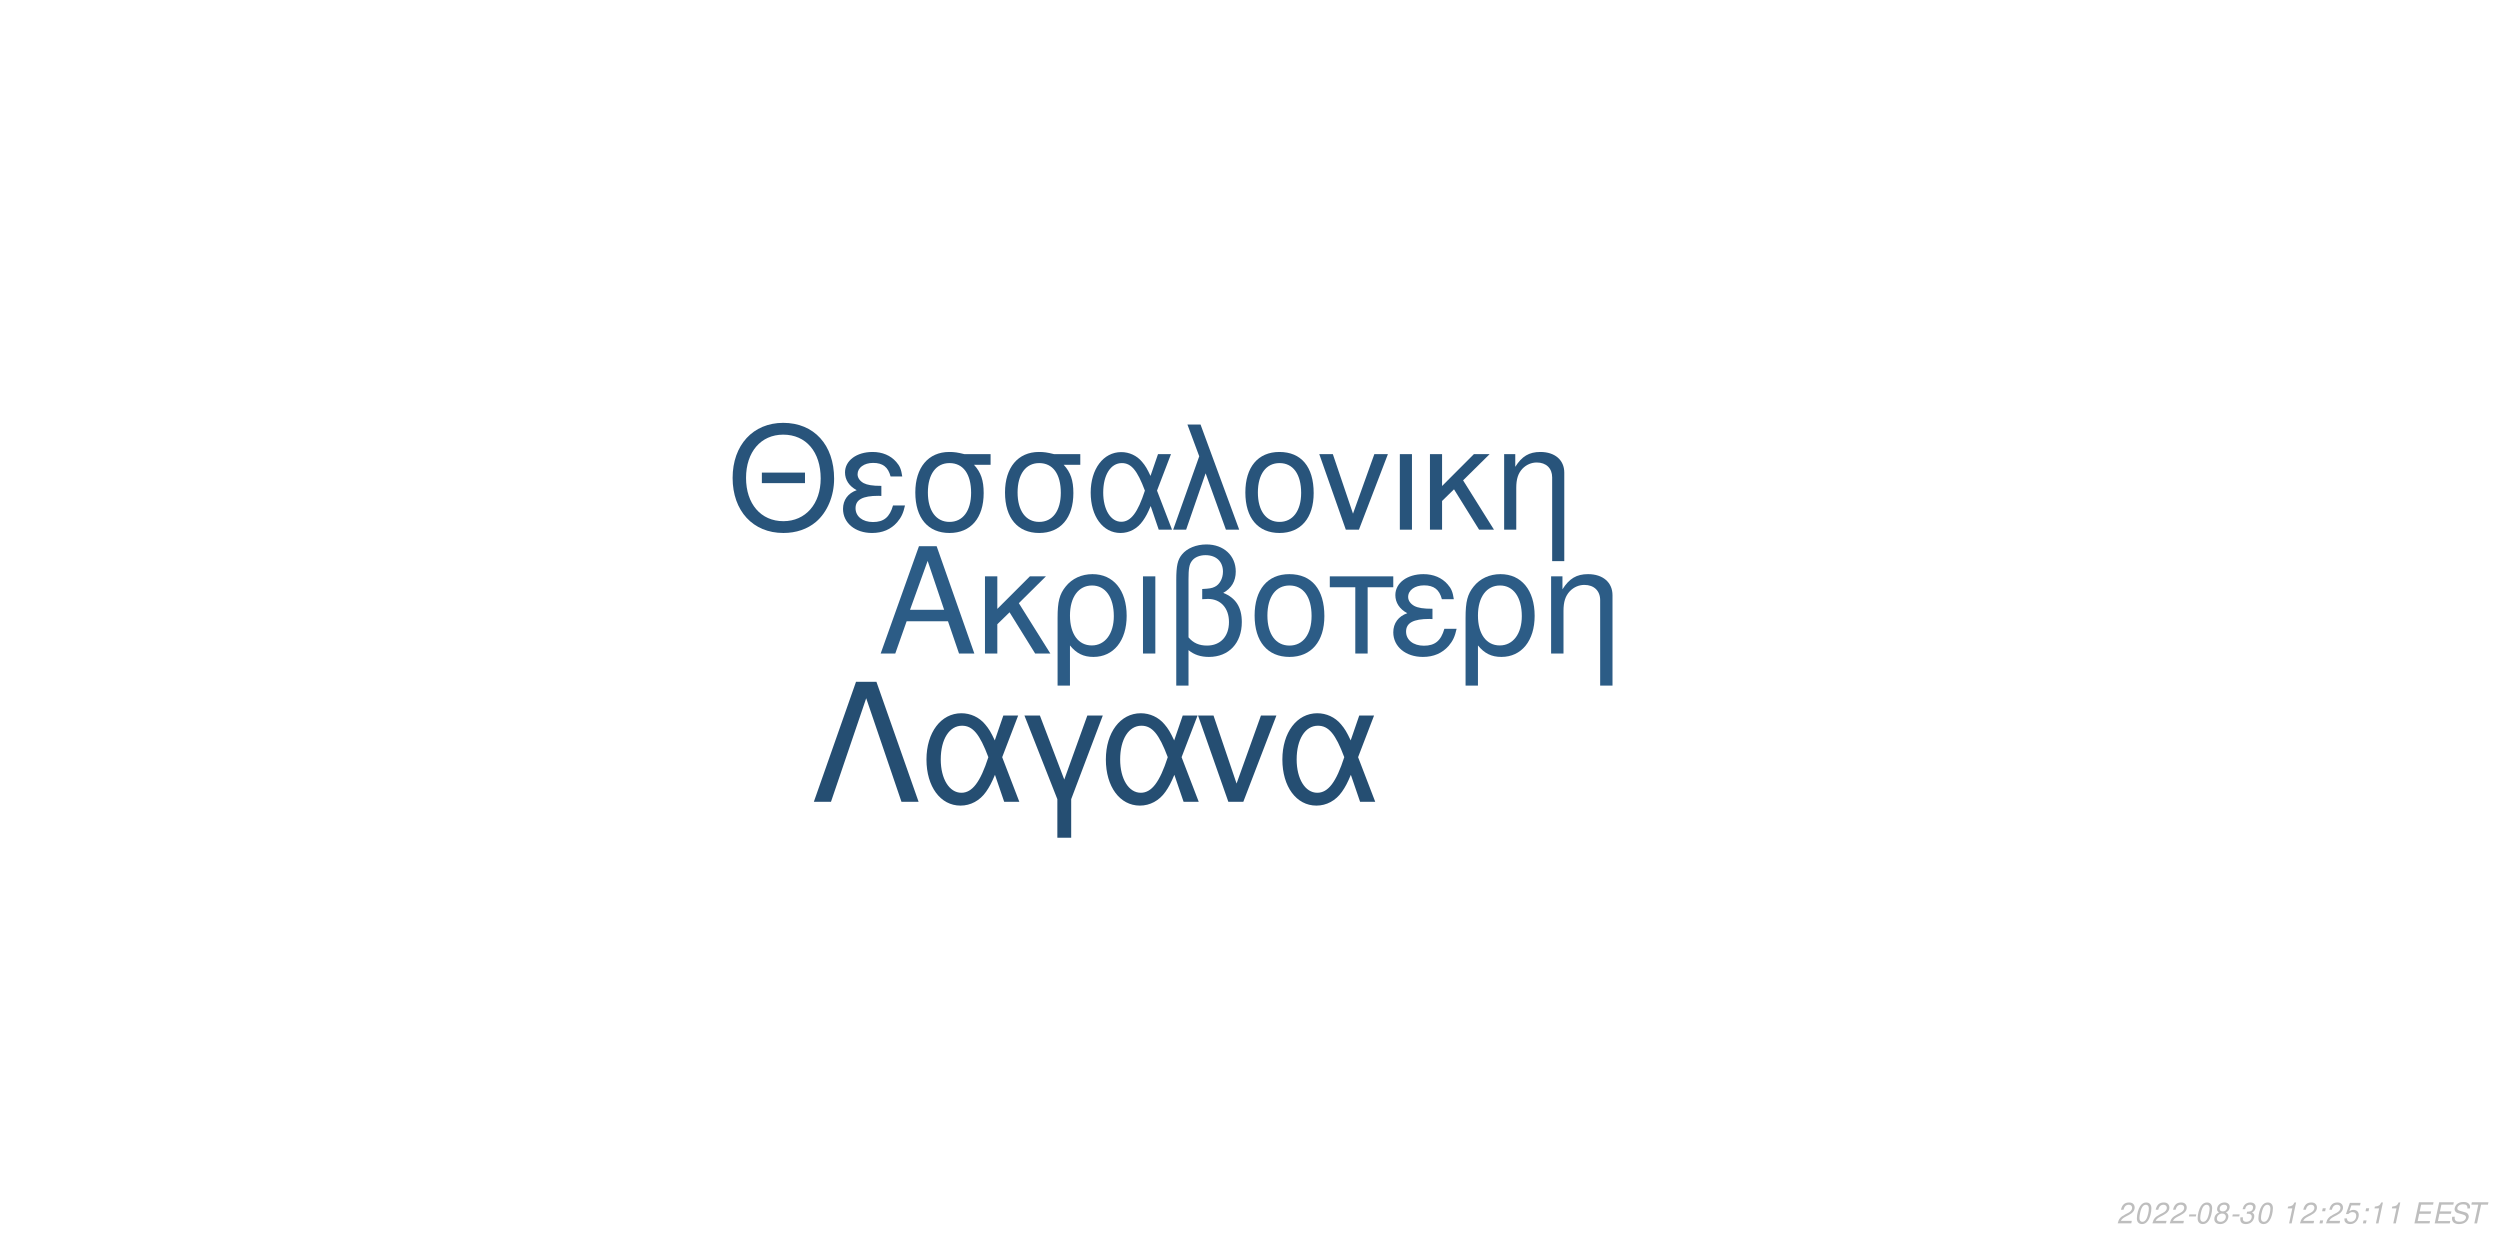
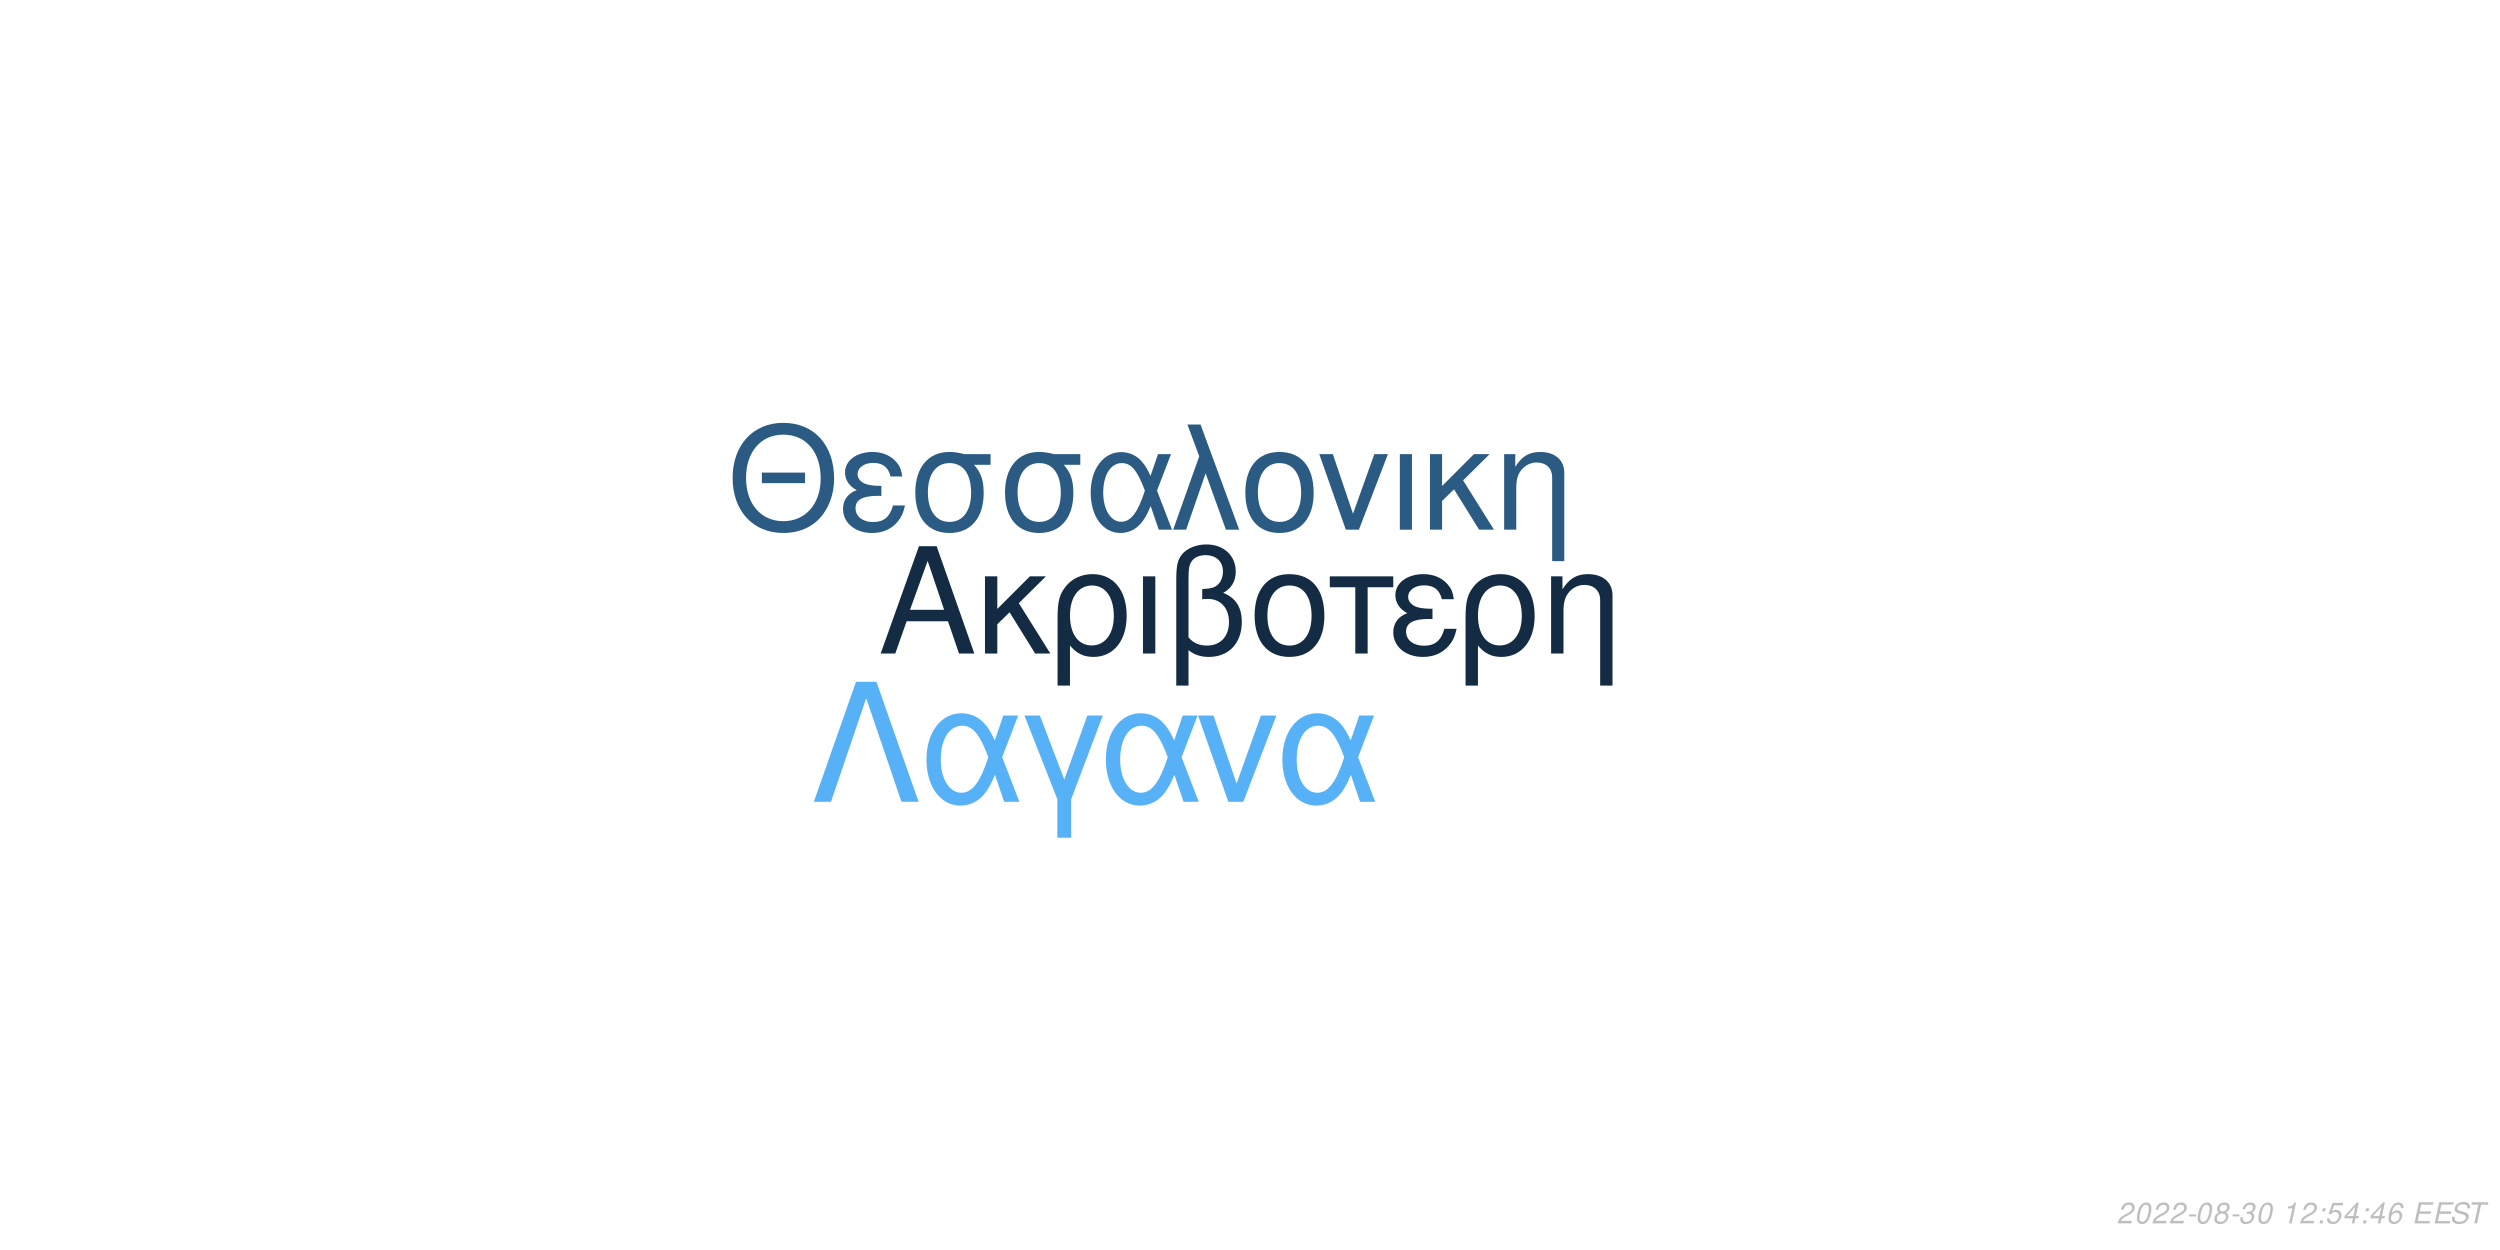
<svg xmlns="http://www.w3.org/2000/svg" xmlns:xlink="http://www.w3.org/1999/xlink" width="864pt" height="432pt" viewBox="0 0 864 432" version="1.1">
  <defs>
    <g>
      <symbol overflow="visible" id="glyph0-0">
        <path style="stroke:none;" d="" />
      </symbol>
      <symbol overflow="visible" id="glyph0-1">
        <path style="stroke:none;" d="M 24.125 -11.141 L 27.938 0 L 33.234 0 L 20.203 -37.094 L 14.094 -37.094 L 0.859 0 L 5.906 0 L 9.828 -11.141 Z M 22.797 -15.109 L 11 -15.109 L 17.094 -32.016 Z M 22.797 -15.109 " />
      </symbol>
      <symbol overflow="visible" id="glyph0-2">
        <path style="stroke:none;" d="M 7.172 -15.422 L 7.172 -26.672 L 2.906 -26.672 L 2.906 0 L 7.172 0 L 7.172 -10.125 L 11.406 -14.25 L 20.25 0 L 25.5 0 L 14.609 -17.406 L 23.969 -26.672 L 18.422 -26.672 Z M 7.172 -15.422 " />
      </symbol>
      <symbol overflow="visible" id="glyph0-3">
        <path style="stroke:none;" d="M 3 11.094 L 7.281 11.094 L 7.281 -2.797 C 9.516 -0.047 11.953 1.172 15.375 1.172 C 22.344 1.172 26.875 -4.422 26.875 -13.031 C 26.875 -21.891 22.297 -27.438 15.062 -27.438 C 11.297 -27.438 7.984 -25.906 5.797 -23.156 C 3.672 -20.516 3 -17.969 3 -12.359 Z M 14.906 -23.516 C 19.547 -23.516 22.438 -19.438 22.438 -12.922 C 22.438 -6.812 19.391 -2.797 14.812 -2.797 C 10.172 -2.797 7.281 -6.766 7.281 -13.125 C 7.281 -19.484 10.234 -23.516 14.906 -23.516 Z M 14.906 -23.516 " />
      </symbol>
      <symbol overflow="visible" id="glyph0-4">
        <path style="stroke:none;" d="M 3.516 0 L 7.781 0 L 7.781 -26.672 L 3.516 -26.672 Z M 3.516 0 " />
      </symbol>
      <symbol overflow="visible" id="glyph0-5">
        <path style="stroke:none;" d="M 4.016 11.094 L 8.25 11.094 L 8.25 -1.172 C 10.172 0.406 12.422 1.172 15.312 1.172 C 22.188 1.172 26.672 -3.609 26.672 -10.891 C 26.672 -15.984 24.578 -19.234 20.25 -20.969 C 23.109 -22.547 24.578 -25.031 24.578 -28.344 C 24.578 -33.844 20.406 -37.703 14.453 -37.703 C 10.938 -37.703 7.734 -36.391 6 -34.25 C 4.484 -32.422 4.016 -30.328 4.016 -25.391 Z M 8.25 -25.656 C 8.25 -29.359 8.5 -30.844 9.469 -32.062 C 10.375 -33.281 12.156 -34 14.094 -34 C 17.812 -34 20.156 -31.812 20.156 -28.297 C 20.156 -25.953 18.984 -23.812 17.297 -23.047 C 16.281 -22.547 15.469 -22.438 12.984 -22.297 L 12.984 -18.781 C 13.734 -18.828 14.344 -18.875 14.969 -18.875 C 19.344 -18.875 22.234 -15.719 22.234 -10.891 C 22.234 -5.906 19.281 -2.75 14.656 -2.75 C 11.953 -2.75 9.922 -3.609 8.25 -5.594 Z M 8.25 -25.656 " />
      </symbol>
      <symbol overflow="visible" id="glyph0-6">
        <path style="stroke:none;" d="M 14.094 -27.438 C 6.562 -27.438 2.094 -22.094 2.094 -13.125 C 2.094 -4.125 6.562 1.172 14.141 1.172 C 21.672 1.172 26.203 -4.172 26.203 -12.922 C 26.203 -22.188 21.828 -27.438 14.094 -27.438 Z M 14.141 -23.516 C 18.938 -23.516 21.781 -19.594 21.781 -12.984 C 21.781 -6.672 18.828 -2.75 14.141 -2.75 C 9.422 -2.75 6.516 -6.672 6.516 -13.125 C 6.516 -19.594 9.422 -23.516 14.141 -23.516 Z M 14.141 -23.516 " />
      </symbol>
      <symbol overflow="visible" id="glyph0-7">
        <path style="stroke:none;" d="M 7.891 0 L 12.156 0 L 12.156 -22.906 L 21.016 -22.906 L 21.016 -26.672 L -0.922 -26.672 L -0.922 -22.906 L 7.891 -22.906 Z M 7.891 0 " />
      </symbol>
      <symbol overflow="visible" id="glyph0-8">
        <path style="stroke:none;" d="M 14.562 -15.469 C 11.344 -15.469 9.562 -15.781 8.297 -16.438 C 6.922 -17.203 6.156 -18.328 6.156 -19.547 C 6.156 -21.891 8.453 -23.562 11.656 -23.562 C 15.062 -23.562 16.953 -22.094 17.812 -18.781 L 21.938 -18.781 C 21.578 -21.266 21.062 -22.5 19.797 -23.922 C 17.812 -26.203 14.906 -27.438 11.453 -27.438 C 5.797 -27.438 1.734 -24.375 1.734 -20.203 C 1.734 -17.609 3.156 -15.375 5.859 -13.938 C 2.797 -12.875 1.016 -10.484 1.016 -7.328 C 1.016 -2.391 5.297 1.172 11.25 1.172 C 14.969 1.172 17.906 -0.109 20.156 -2.641 C 21.578 -4.328 22.297 -5.797 22.906 -8.547 L 18.672 -8.547 C 17.5 -4.422 15.422 -2.703 11.609 -2.703 C 7.938 -2.703 5.438 -4.688 5.438 -7.578 C 5.438 -10.578 7.938 -11.953 13.484 -11.953 C 13.641 -11.953 14.094 -11.953 14.562 -11.906 Z M 14.562 -15.469 " />
      </symbol>
      <symbol overflow="visible" id="glyph0-9">
        <path style="stroke:none;" d="M 3.562 -26.672 L 3.562 0 L 7.844 0 L 7.844 -14.703 C 7.844 -17.906 8.5 -19.891 10.031 -21.531 C 11.406 -22.953 13.188 -23.719 15.062 -23.719 C 18.375 -23.719 20.516 -21.672 20.516 -18.469 L 20.516 11.094 L 24.781 11.094 L 24.781 -20.156 C 24.781 -24.578 21.469 -27.438 16.328 -27.438 C 12.359 -27.438 9.828 -25.906 7.484 -22.188 L 7.484 -26.672 Z M 3.562 -26.672 " />
      </symbol>
      <symbol overflow="visible" id="glyph1-0">
        <path style="stroke:none;" d="" />
      </symbol>
      <symbol overflow="visible" id="glyph1-1">
        <path style="stroke:none;" d="M 26.859 -19.734 L 11.953 -19.734 L 11.953 -16.094 L 26.859 -16.094 Z M 19.328 -36.922 C 8.922 -36.922 1.844 -29.25 1.844 -17.891 C 1.844 -6.484 8.875 1.141 19.391 1.141 C 23.812 1.141 27.703 -0.203 30.641 -2.688 C 34.578 -6.031 36.922 -11.656 36.922 -17.594 C 36.922 -29.297 30 -36.922 19.328 -36.922 Z M 19.328 -32.844 C 27.203 -32.844 32.281 -26.906 32.281 -17.688 C 32.281 -8.922 27.062 -2.938 19.391 -2.938 C 11.609 -2.938 6.484 -8.922 6.484 -17.891 C 6.484 -26.859 11.609 -32.844 19.328 -32.844 Z M 19.328 -32.844 " />
      </symbol>
      <symbol overflow="visible" id="glyph1-2">
        <path style="stroke:none;" d="M 14.25 -15.141 C 11.109 -15.141 9.375 -15.453 8.125 -16.094 C 6.781 -16.844 6.031 -17.938 6.031 -19.141 C 6.031 -21.422 8.266 -23.078 11.406 -23.078 C 14.75 -23.078 16.594 -21.625 17.438 -18.391 L 21.469 -18.391 C 21.125 -20.828 20.625 -22.031 19.391 -23.422 C 17.438 -25.656 14.594 -26.859 11.219 -26.859 C 5.688 -26.859 1.688 -23.875 1.688 -19.781 C 1.688 -17.234 3.094 -15.047 5.734 -13.656 C 2.734 -12.609 1 -10.266 1 -7.172 C 1 -2.344 5.188 1.141 11.016 1.141 C 14.656 1.141 17.547 -0.094 19.734 -2.594 C 21.125 -4.234 21.828 -5.688 22.422 -8.375 L 18.281 -8.375 C 17.141 -4.328 15.094 -2.641 11.359 -2.641 C 7.766 -2.641 5.328 -4.578 5.328 -7.422 C 5.328 -10.359 7.766 -11.703 13.203 -11.703 C 13.359 -11.703 13.797 -11.703 14.25 -11.656 Z M 14.25 -15.141 " />
      </symbol>
      <symbol overflow="visible" id="glyph1-3">
        <path style="stroke:none;" d="M 29 -26.109 L 19.938 -26.109 C 17.594 -26.703 16.438 -26.859 14.703 -26.859 C 7.469 -26.859 2.984 -21.469 2.984 -12.859 C 2.984 -4.031 7.375 1.141 14.797 1.141 C 22.172 1.141 26.609 -4.078 26.609 -12.656 C 26.609 -17.047 25.656 -19.828 23.266 -22.422 L 29 -22.422 Z M 14.797 -23.016 C 19.531 -23.016 22.266 -19.234 22.266 -12.75 C 22.266 -6.531 19.438 -2.688 14.797 -2.688 C 10.172 -2.688 7.328 -6.531 7.328 -12.859 C 7.328 -19.188 10.172 -23.016 14.797 -23.016 Z M 14.797 -23.016 " />
      </symbol>
      <symbol overflow="visible" id="glyph1-4">
        <path style="stroke:none;" d="M 29.344 -26.109 L 24.859 -26.109 L 22.266 -18.578 C 21.125 -21.031 20.484 -22.125 19.328 -23.469 C 17.547 -25.609 14.906 -26.812 12.156 -26.812 C 5.984 -26.812 1.594 -20.984 1.594 -12.812 C 1.594 -4.578 5.828 1.141 11.906 1.141 C 14.953 1.141 17.734 -0.344 19.625 -3.047 C 20.672 -4.531 21.281 -5.688 22.328 -8.172 L 25.109 0 L 29.703 0 L 24.516 -13.5 Z M 20.328 -13.5 C 17.891 -5.922 15.453 -2.734 12.156 -2.734 C 8.516 -2.734 5.922 -6.922 5.922 -12.812 C 5.922 -18.938 8.516 -23.016 12.359 -23.016 C 15.594 -23.016 17.688 -20.531 20.328 -13.5 Z M 20.328 -13.5 " />
      </symbol>
      <symbol overflow="visible" id="glyph1-5">
        <path style="stroke:none;" d="M 1.094 0 L 5.578 0 L 12.312 -19.484 L 19.328 0 L 23.922 0 L 10.562 -36.328 L 6.031 -36.328 L 10.109 -25.359 Z M 1.094 0 " />
      </symbol>
      <symbol overflow="visible" id="glyph1-6">
        <path style="stroke:none;" d="M 13.797 -26.859 C 6.422 -26.859 2.047 -21.625 2.047 -12.859 C 2.047 -4.031 6.422 1.141 13.859 1.141 C 21.234 1.141 25.656 -4.078 25.656 -12.656 C 25.656 -21.719 21.375 -26.859 13.797 -26.859 Z M 13.859 -23.016 C 18.531 -23.016 21.328 -19.188 21.328 -12.703 C 21.328 -6.531 18.438 -2.688 13.859 -2.688 C 9.219 -2.688 6.375 -6.531 6.375 -12.859 C 6.375 -19.188 9.219 -23.016 13.859 -23.016 Z M 13.859 -23.016 " />
      </symbol>
      <symbol overflow="visible" id="glyph1-7">
        <path style="stroke:none;" d="M 14.297 0 L 24.312 -26.109 L 19.625 -26.109 L 12.25 -5.531 L 5.281 -26.109 L 0.594 -26.109 L 9.766 0 Z M 14.297 0 " />
      </symbol>
      <symbol overflow="visible" id="glyph1-8">
        <path style="stroke:none;" d="M 3.438 0 L 7.625 0 L 7.625 -26.109 L 3.438 -26.109 Z M 3.438 0 " />
      </symbol>
      <symbol overflow="visible" id="glyph1-9">
        <path style="stroke:none;" d="M 7.031 -15.094 L 7.031 -26.109 L 2.844 -26.109 L 2.844 0 L 7.031 0 L 7.031 -9.922 L 11.156 -13.953 L 19.828 0 L 24.969 0 L 14.297 -17.047 L 23.469 -26.109 L 18.031 -26.109 Z M 7.031 -15.094 " />
      </symbol>
      <symbol overflow="visible" id="glyph1-10">
        <path style="stroke:none;" d="M 3.484 -26.109 L 3.484 0 L 7.672 0 L 7.672 -14.406 C 7.672 -17.547 8.328 -19.484 9.812 -21.078 C 11.156 -22.469 12.906 -23.219 14.75 -23.219 C 17.984 -23.219 20.078 -21.234 20.078 -18.094 L 20.078 10.859 L 24.266 10.859 L 24.266 -19.734 C 24.266 -24.062 21.031 -26.859 16 -26.859 C 12.109 -26.859 9.609 -25.359 7.328 -21.719 L 7.328 -26.109 Z M 3.484 -26.109 " />
      </symbol>
      <symbol overflow="visible" id="glyph2-0">
        <path style="stroke:none;" d="" />
      </symbol>
      <symbol overflow="visible" id="glyph2-1">
        <path style="stroke:none;" d="M 22.531 -41.484 L 15.484 -41.484 L 0.906 0 L 6.828 0 L 19 -35.797 L 31.188 0 L 37.109 0 Z M 22.531 -41.484 " />
      </symbol>
      <symbol overflow="visible" id="glyph2-2">
        <path style="stroke:none;" d="M 33.516 -29.812 L 28.391 -29.812 L 25.438 -21.219 C 24.125 -24.016 23.391 -25.266 22.078 -26.797 C 20.031 -29.25 17.016 -30.609 13.891 -30.609 C 6.828 -30.609 1.828 -23.953 1.828 -14.625 C 1.828 -5.234 6.656 1.312 13.594 1.312 C 17.078 1.312 20.266 -0.391 22.422 -3.469 C 23.609 -5.172 24.297 -6.484 25.5 -9.328 L 28.688 0 L 33.922 0 L 28 -15.422 Z M 23.219 -15.422 C 20.422 -6.766 17.641 -3.125 13.891 -3.125 C 9.734 -3.125 6.766 -7.906 6.766 -14.625 C 6.766 -21.625 9.734 -26.297 14.109 -26.297 C 17.812 -26.297 20.203 -23.453 23.219 -15.422 Z M 23.219 -15.422 " />
      </symbol>
      <symbol overflow="visible" id="glyph2-3">
        <path style="stroke:none;" d="M 12.062 12.406 L 16.844 12.406 L 16.844 -0.906 L 27.766 -29.812 L 22.422 -29.812 L 14.453 -7.688 L 6.031 -29.812 L 0.688 -29.812 L 12.062 -0.906 Z M 12.062 12.406 " />
      </symbol>
      <symbol overflow="visible" id="glyph2-4">
        <path style="stroke:none;" d="M 16.328 0 L 27.766 -29.812 L 22.422 -29.812 L 14 -6.312 L 6.031 -29.812 L 0.688 -29.812 L 11.156 0 Z M 16.328 0 " />
      </symbol>
      <symbol overflow="visible" id="glyph3-0">
        <path style="stroke:none;" d="" />
      </symbol>
      <symbol overflow="visible" id="glyph3-1">
        <path style="stroke:none;" d="M 5.234 -0.875 L 1.469 -0.875 C 1.641 -1.375 2.203 -1.891 3.109 -2.344 L 4.234 -2.938 C 5.562 -3.625 6.219 -4.469 6.219 -5.484 C 6.219 -5.938 6.062 -6.359 5.797 -6.656 C 5.469 -7.047 4.984 -7.234 4.312 -7.234 C 2.766 -7.234 1.891 -6.453 1.484 -4.734 L 2.375 -4.734 C 2.484 -5.188 2.609 -5.484 2.797 -5.75 C 3.094 -6.203 3.609 -6.453 4.188 -6.453 C 4.891 -6.453 5.344 -6.031 5.344 -5.375 C 5.344 -4.703 4.859 -4.094 4.016 -3.656 L 2.984 -3.125 C 1.234 -2.188 0.797 -1.656 0.344 -0.016 L 5.047 -0.016 Z M 5.234 -0.875 " />
      </symbol>
      <symbol overflow="visible" id="glyph3-2">
        <path style="stroke:none;" d="M 4.203 -7.234 C 3.375 -7.234 2.688 -6.812 2.125 -5.984 C 1.484 -5.047 0.984 -3.188 0.984 -1.734 C 0.984 -1.109 1.172 -0.562 1.484 -0.266 C 1.797 0.047 2.281 0.234 2.766 0.234 C 3.625 0.234 4.281 -0.156 4.859 -1.016 C 5.516 -1.953 6 -3.797 6 -5.266 C 6 -6.5 5.328 -7.234 4.203 -7.234 Z M 4.094 -6.453 C 4.734 -6.453 5.125 -5.984 5.125 -5.156 C 5.125 -4.203 4.781 -2.625 4.406 -1.812 C 3.984 -0.938 3.516 -0.547 2.875 -0.547 C 2.25 -0.547 1.875 -1.031 1.875 -1.828 C 1.875 -2.797 2.203 -4.344 2.594 -5.203 C 2.984 -6.047 3.453 -6.453 4.094 -6.453 Z M 4.094 -6.453 " />
      </symbol>
      <symbol overflow="visible" id="glyph3-3">
        <path style="stroke:none;" d="M 3.516 -3.125 L 1.125 -3.125 L 0.969 -2.406 L 3.359 -2.406 Z M 3.516 -3.125 " />
      </symbol>
      <symbol overflow="visible" id="glyph3-4">
        <path style="stroke:none;" d="M 4.766 -3.797 C 5.078 -3.969 5.234 -4.078 5.438 -4.234 C 5.812 -4.594 6.062 -5.172 6.062 -5.734 C 6.062 -6.625 5.344 -7.234 4.266 -7.234 C 2.812 -7.234 1.703 -6.219 1.703 -4.875 C 1.703 -4.406 1.875 -4.125 2.359 -3.812 C 1.297 -3.312 0.75 -2.516 0.75 -1.469 C 0.75 -0.438 1.547 0.234 2.812 0.234 C 3.656 0.234 4.359 -0.094 4.938 -0.734 C 5.359 -1.234 5.609 -1.859 5.609 -2.438 C 5.609 -3.047 5.312 -3.516 4.766 -3.797 Z M 4.109 -6.453 C 4.797 -6.453 5.188 -6.125 5.188 -5.578 C 5.188 -5.266 5.062 -4.922 4.859 -4.672 C 4.562 -4.312 4.188 -4.156 3.656 -4.156 C 2.984 -4.156 2.594 -4.453 2.594 -4.984 C 2.594 -5.859 3.203 -6.453 4.109 -6.453 Z M 3.453 -3.406 C 4.234 -3.406 4.734 -2.984 4.734 -2.312 C 4.734 -1.312 3.922 -0.547 2.875 -0.547 C 2.125 -0.547 1.625 -0.969 1.625 -1.625 C 1.625 -2.609 2.438 -3.406 3.453 -3.406 Z M 3.453 -3.406 " />
      </symbol>
      <symbol overflow="visible" id="glyph3-5">
        <path style="stroke:none;" d="M 2.922 -3.312 C 3.125 -3.344 3.234 -3.344 3.375 -3.344 C 4.203 -3.344 4.688 -3 4.688 -2.406 C 4.688 -1.312 3.906 -0.547 2.781 -0.547 C 2.047 -0.547 1.594 -0.938 1.594 -1.562 C 1.594 -1.719 1.609 -1.844 1.656 -2.094 L 0.766 -2.094 C 0.734 -1.797 0.719 -1.641 0.719 -1.469 C 0.719 -0.375 1.406 0.234 2.641 0.234 C 3.547 0.234 4.297 -0.078 4.812 -0.656 C 5.266 -1.156 5.562 -1.875 5.562 -2.547 C 5.562 -3.125 5.344 -3.453 4.797 -3.734 C 5.641 -4.234 6.016 -4.844 6.016 -5.734 C 6.016 -6.656 5.312 -7.234 4.203 -7.234 C 3.375 -7.234 2.672 -6.938 2.188 -6.375 C 1.891 -6.031 1.703 -5.641 1.516 -4.906 L 2.391 -4.906 C 2.5 -5.359 2.594 -5.594 2.734 -5.812 C 3.047 -6.234 3.516 -6.453 4.078 -6.453 C 4.734 -6.453 5.141 -6.125 5.141 -5.578 C 5.141 -5.188 5.016 -4.797 4.797 -4.547 C 4.516 -4.234 4 -4.062 3.266 -4.062 L 3.078 -4.062 Z M 2.922 -3.312 " />
      </symbol>
      <symbol overflow="visible" id="glyph3-6">
        <path style="stroke:none;" d="" />
      </symbol>
      <symbol overflow="visible" id="glyph3-7">
        <path style="stroke:none;" d="M 3.703 -5.188 L 2.594 0 L 3.469 0 L 5.016 -7.234 L 4.438 -7.234 C 3.906 -6.156 3.688 -6.016 2.234 -5.812 L 2.109 -5.188 Z M 3.703 -5.188 " />
      </symbol>
      <symbol overflow="visible" id="glyph3-8">
        <path style="stroke:none;" d="M 2.359 -1.031 L 1.312 -1.031 L 1.094 0 L 2.141 0 Z M 3.266 -5.234 L 2.219 -5.234 L 2 -4.203 L 3.047 -4.203 Z M 3.266 -5.234 " />
      </symbol>
      <symbol overflow="visible" id="glyph3-9">
        <path style="stroke:none;" d="M 6.297 -7.094 L 2.594 -7.094 L 1.234 -3.234 L 2.047 -3.234 C 2.656 -3.766 2.938 -3.906 3.531 -3.906 C 4.328 -3.906 4.797 -3.453 4.797 -2.688 C 4.797 -1.438 3.969 -0.547 2.828 -0.547 C 2.031 -0.547 1.609 -0.938 1.578 -1.734 L 0.703 -1.734 L 0.703 -1.516 C 0.703 -0.938 0.844 -0.547 1.188 -0.266 C 1.562 0.062 2.078 0.234 2.703 0.234 C 3.656 0.234 4.391 -0.156 4.984 -0.922 C 5.422 -1.5 5.672 -2.234 5.672 -2.953 C 5.672 -4 4.938 -4.672 3.812 -4.672 C 3.328 -4.672 2.906 -4.547 2.406 -4.234 L 3.109 -6.219 L 6.109 -6.219 Z M 6.297 -7.094 " />
      </symbol>
      <symbol overflow="visible" id="glyph3-10">
+         <path style="stroke:none;" d="M 3.625 -1.75 L 3.266 0 L 4.141 0 L 4.516 -1.75 L 5.562 -1.75 L 5.734 -2.531 L 4.688 -2.531 L 5.688 -7.234 L 5.016 -7.234 L 0.844 -2.672 L 0.641 -1.75 Z M 3.797 -2.531 L 1.594 -2.531 L 4.469 -5.703 Z M 3.797 -2.531 " />
+       </symbol>
+       <symbol overflow="visible" id="glyph3-11">
+         <path style="stroke:none;" d="M 6.125 -5.344 L 6.141 -5.625 C 6.141 -6.609 5.453 -7.234 4.391 -7.234 C 3.438 -7.234 2.641 -6.719 2.016 -5.703 C 1.422 -4.781 0.938 -2.953 0.938 -1.688 C 0.938 -0.516 1.688 0.234 2.859 0.234 C 3.703 0.234 4.438 -0.156 5 -0.875 C 5.406 -1.422 5.672 -2.156 5.672 -2.766 C 5.672 -3.812 4.969 -4.5 3.906 -4.5 C 3.234 -4.5 2.672 -4.234 2.094 -3.625 C 2.406 -5.375 3.234 -6.453 4.25 -6.453 C 4.703 -6.453 5.062 -6.234 5.172 -5.844 C 5.203 -5.719 5.234 -5.578 5.25 -5.344 Z M 3.656 -3.734 C 4.344 -3.734 4.797 -3.281 4.797 -2.625 C 4.797 -1.469 3.984 -0.547 2.984 -0.547 C 2.297 -0.547 1.812 -1.047 1.812 -1.766 C 1.812 -2.859 2.625 -3.734 3.656 -3.734 Z M 3.656 -3.734 " />
+       </symbol>
+       <symbol overflow="visible" id="glyph3-12">
        <path style="stroke:none;" d="M 2.547 -3.312 L 6.5 -3.312 L 6.688 -4.141 L 2.719 -4.141 L 3.219 -6.469 L 7.344 -6.469 L 7.516 -7.297 L 2.453 -7.297 L 0.906 0 L 6.125 0 L 6.297 -0.812 L 2.016 -0.812 Z M 2.547 -3.312 " />
      </symbol>
-       <symbol overflow="visible" id="glyph3-11">
+       <symbol overflow="visible" id="glyph3-13">
        <path style="stroke:none;" d="M 7.062 -5.156 C 7.125 -5.438 7.141 -5.562 7.141 -5.703 C 7.141 -6.156 6.938 -6.594 6.594 -6.891 C 6.188 -7.25 5.656 -7.406 4.875 -7.406 C 3.844 -7.406 3.047 -7.125 2.5 -6.562 C 2.094 -6.141 1.781 -5.438 1.781 -4.922 C 1.781 -4.297 2.219 -3.766 2.891 -3.562 L 4.594 -3.094 C 5.406 -2.859 5.734 -2.578 5.734 -2.094 C 5.734 -1.781 5.547 -1.406 5.266 -1.141 C 4.844 -0.766 4.266 -0.578 3.453 -0.578 C 2.328 -0.578 1.812 -0.984 1.812 -1.906 C 1.812 -2.047 1.812 -2.125 1.844 -2.312 L 0.984 -2.312 C 0.906 -2.062 0.891 -1.906 0.891 -1.688 C 0.891 -0.484 1.797 0.234 3.297 0.234 C 4.359 0.234 5.234 -0.062 5.812 -0.609 C 6.344 -1.078 6.688 -1.797 6.688 -2.375 C 6.688 -2.641 6.609 -2.906 6.453 -3.156 C 6.234 -3.5 5.938 -3.703 5.469 -3.828 L 3.75 -4.312 C 2.984 -4.547 2.734 -4.734 2.734 -5.188 C 2.734 -5.547 2.875 -5.844 3.188 -6.109 C 3.547 -6.438 4.031 -6.594 4.703 -6.594 C 5.266 -6.594 5.688 -6.484 5.906 -6.297 C 6.094 -6.125 6.219 -5.797 6.219 -5.516 C 6.219 -5.422 6.203 -5.344 6.188 -5.156 Z M 7.062 -5.156 " />
      </symbol>
-       <symbol overflow="visible" id="glyph3-12">
+       <symbol overflow="visible" id="glyph3-14">
        <path style="stroke:none;" d="M 4.938 -6.469 L 7.312 -6.469 L 7.484 -7.297 L 1.75 -7.297 L 1.578 -6.469 L 3.984 -6.469 L 2.609 0 L 3.547 0 Z M 4.938 -6.469 " />
      </symbol>
    </g>
  </defs>
  <g id="surface1">
    <rect x="0" y="0" width="864" height="432" style="fill:rgb(100%,100%,100%);fill-opacity:1;stroke:none;" />
-     <g style="fill:rgb(17.255%,36.078%,52.549%);fill-opacity:1;">
+     <g style="fill:rgb(7.451%,16.863%,26.275%);fill-opacity:1;">
      <use xlink:href="#glyph0-1" x="303.5" y="225.861" />
      <use xlink:href="#glyph0-2" x="337.5" y="225.861" />
      <use xlink:href="#glyph0-3" x="362.5" y="225.861" />
      <use xlink:href="#glyph0-4" x="391.5" y="225.861" />
      <use xlink:href="#glyph0-5" x="402.5" y="225.861" />
      <use xlink:href="#glyph0-6" x="431.5" y="225.861" />
      <use xlink:href="#glyph0-7" x="460.5" y="225.861" />
      <use xlink:href="#glyph0-8" x="480.5" y="225.861" />
      <use xlink:href="#glyph0-3" x="503.5" y="225.861" />
      <use xlink:href="#glyph0-9" x="532.5" y="225.861" />
    </g>
-     <g style="fill:rgb(15.686%,32.941%,48.235%);fill-opacity:1;">
+     <g style="fill:rgb(16.863%,35.294%,51.373%);fill-opacity:1;">
      <use xlink:href="#glyph1-1" x="251.348" y="183.058" />
      <use xlink:href="#glyph1-2" x="290.348" y="183.058" />
      <use xlink:href="#glyph1-3" x="313.348" y="183.058" />
      <use xlink:href="#glyph1-3" x="344.348" y="183.058" />
      <use xlink:href="#glyph1-4" x="375.348" y="183.058" />
      <use xlink:href="#glyph1-5" x="404.348" y="183.058" />
      <use xlink:href="#glyph1-6" x="428.348" y="183.058" />
      <use xlink:href="#glyph1-7" x="455.348" y="183.058" />
      <use xlink:href="#glyph1-8" x="480.348" y="183.058" />
      <use xlink:href="#glyph1-9" x="491.348" y="183.058" />
      <use xlink:href="#glyph1-10" x="516.348" y="183.058" />
    </g>
-     <g style="fill:rgb(14.51%,30.588%,44.706%);fill-opacity:1;">
+     <g style="fill:rgb(33.725%,69.412%,96.863%);fill-opacity:1;">
      <use xlink:href="#glyph2-1" x="280.359" y="277.105" />
      <use xlink:href="#glyph2-2" x="318.359" y="277.105" />
      <use xlink:href="#glyph2-3" x="353.359" y="277.105" />
      <use xlink:href="#glyph2-2" x="380.359" y="277.105" />
      <use xlink:href="#glyph2-4" x="413.359" y="277.105" />
      <use xlink:href="#glyph2-2" x="441.359" y="277.105" />
    </g>
    <g style="fill:rgb(74.51%,74.51%,74.51%);fill-opacity:1;">
      <use xlink:href="#glyph3-1" x="731.52" y="422.81" />
      <use xlink:href="#glyph3-2" x="737.52" y="422.81" />
      <use xlink:href="#glyph3-1" x="743.52" y="422.81" />
      <use xlink:href="#glyph3-1" x="749.52" y="422.81" />
      <use xlink:href="#glyph3-3" x="755.52" y="422.81" />
      <use xlink:href="#glyph3-2" x="758.52" y="422.81" />
      <use xlink:href="#glyph3-4" x="764.52" y="422.81" />
      <use xlink:href="#glyph3-3" x="770.52" y="422.81" />
      <use xlink:href="#glyph3-5" x="773.52" y="422.81" />
      <use xlink:href="#glyph3-2" x="779.52" y="422.81" />
      <use xlink:href="#glyph3-6" x="785.52" y="422.81" />
      <use xlink:href="#glyph3-7" x="788.52" y="422.81" />
      <use xlink:href="#glyph3-1" x="794.52" y="422.81" />
      <use xlink:href="#glyph3-8" x="800.52" y="422.81" />
-       <use xlink:href="#glyph3-1" x="803.52" y="422.81" />
-       <use xlink:href="#glyph3-9" x="809.52" y="422.81" />
+       <use xlink:href="#glyph3-9" x="803.52" y="422.81" />
+       <use xlink:href="#glyph3-10" x="809.52" y="422.81" />
      <use xlink:href="#glyph3-8" x="815.52" y="422.81" />
-       <use xlink:href="#glyph3-7" x="818.52" y="422.81" />
-       <use xlink:href="#glyph3-7" x="824.52" y="422.81" />
+       <use xlink:href="#glyph3-10" x="818.52" y="422.81" />
+       <use xlink:href="#glyph3-11" x="824.52" y="422.81" />
      <use xlink:href="#glyph3-6" x="830.52" y="422.81" />
-       <use xlink:href="#glyph3-10" x="833.52" y="422.81" />
-       <use xlink:href="#glyph3-10" x="840.52" y="422.81" />
-       <use xlink:href="#glyph3-11" x="846.52" y="422.81" />
-       <use xlink:href="#glyph3-12" x="852.52" y="422.81" />
+       <use xlink:href="#glyph3-12" x="833.52" y="422.81" />
+       <use xlink:href="#glyph3-12" x="840.52" y="422.81" />
+       <use xlink:href="#glyph3-13" x="846.52" y="422.81" />
+       <use xlink:href="#glyph3-14" x="852.52" y="422.81" />
    </g>
  </g>
</svg>
